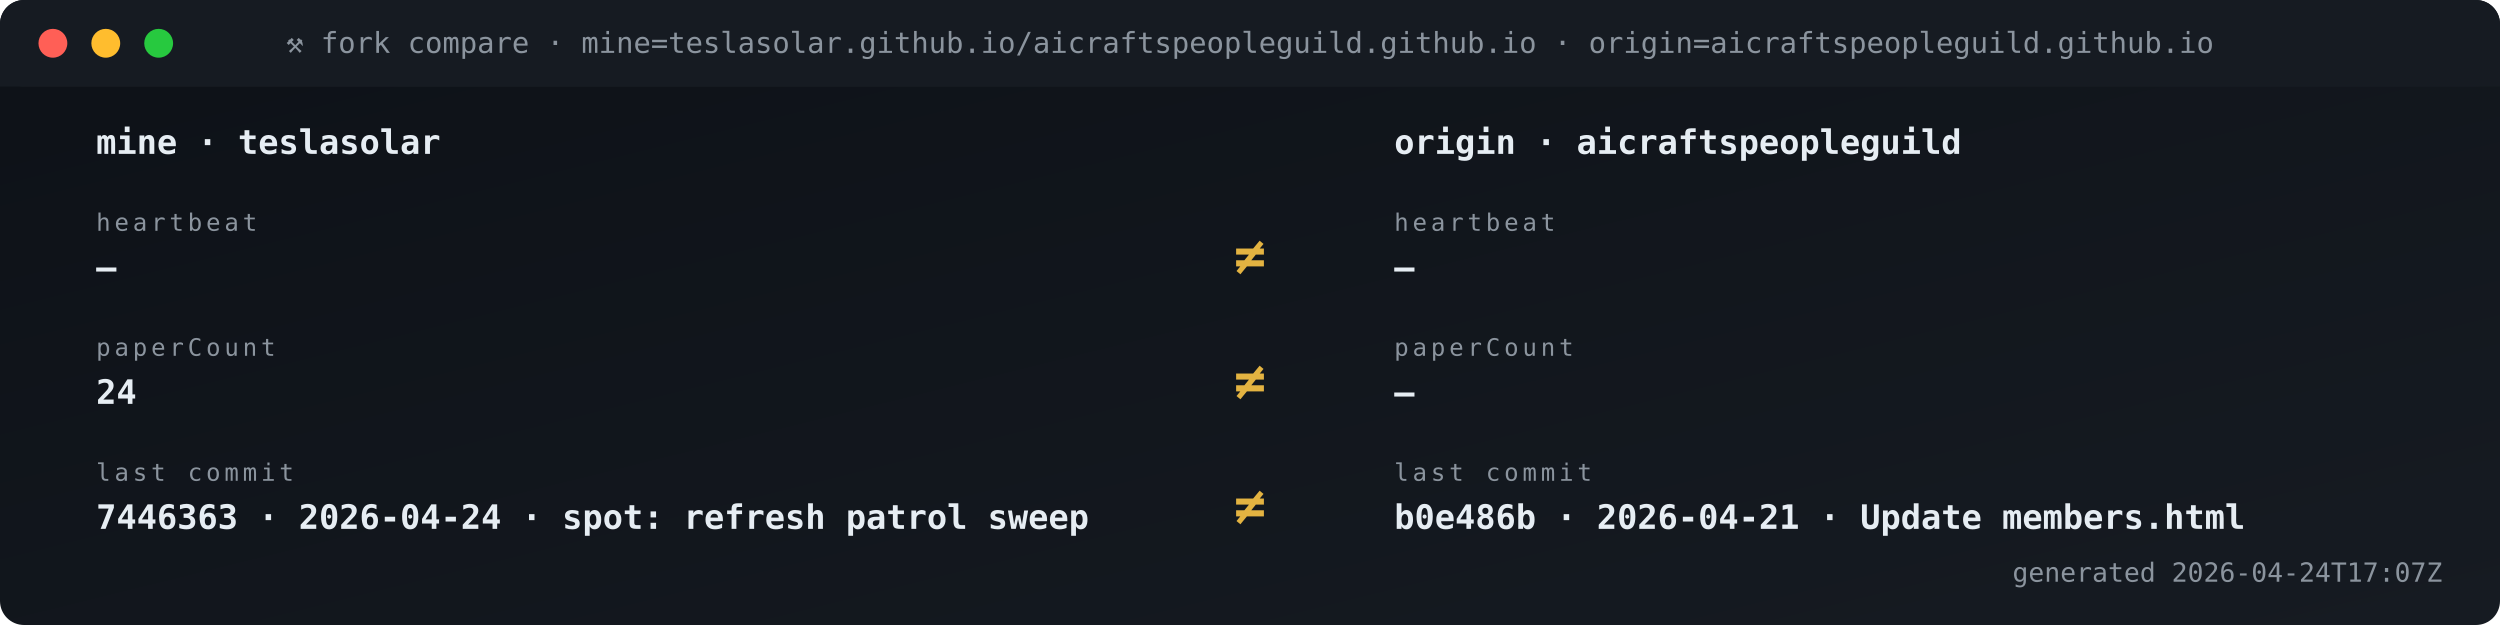
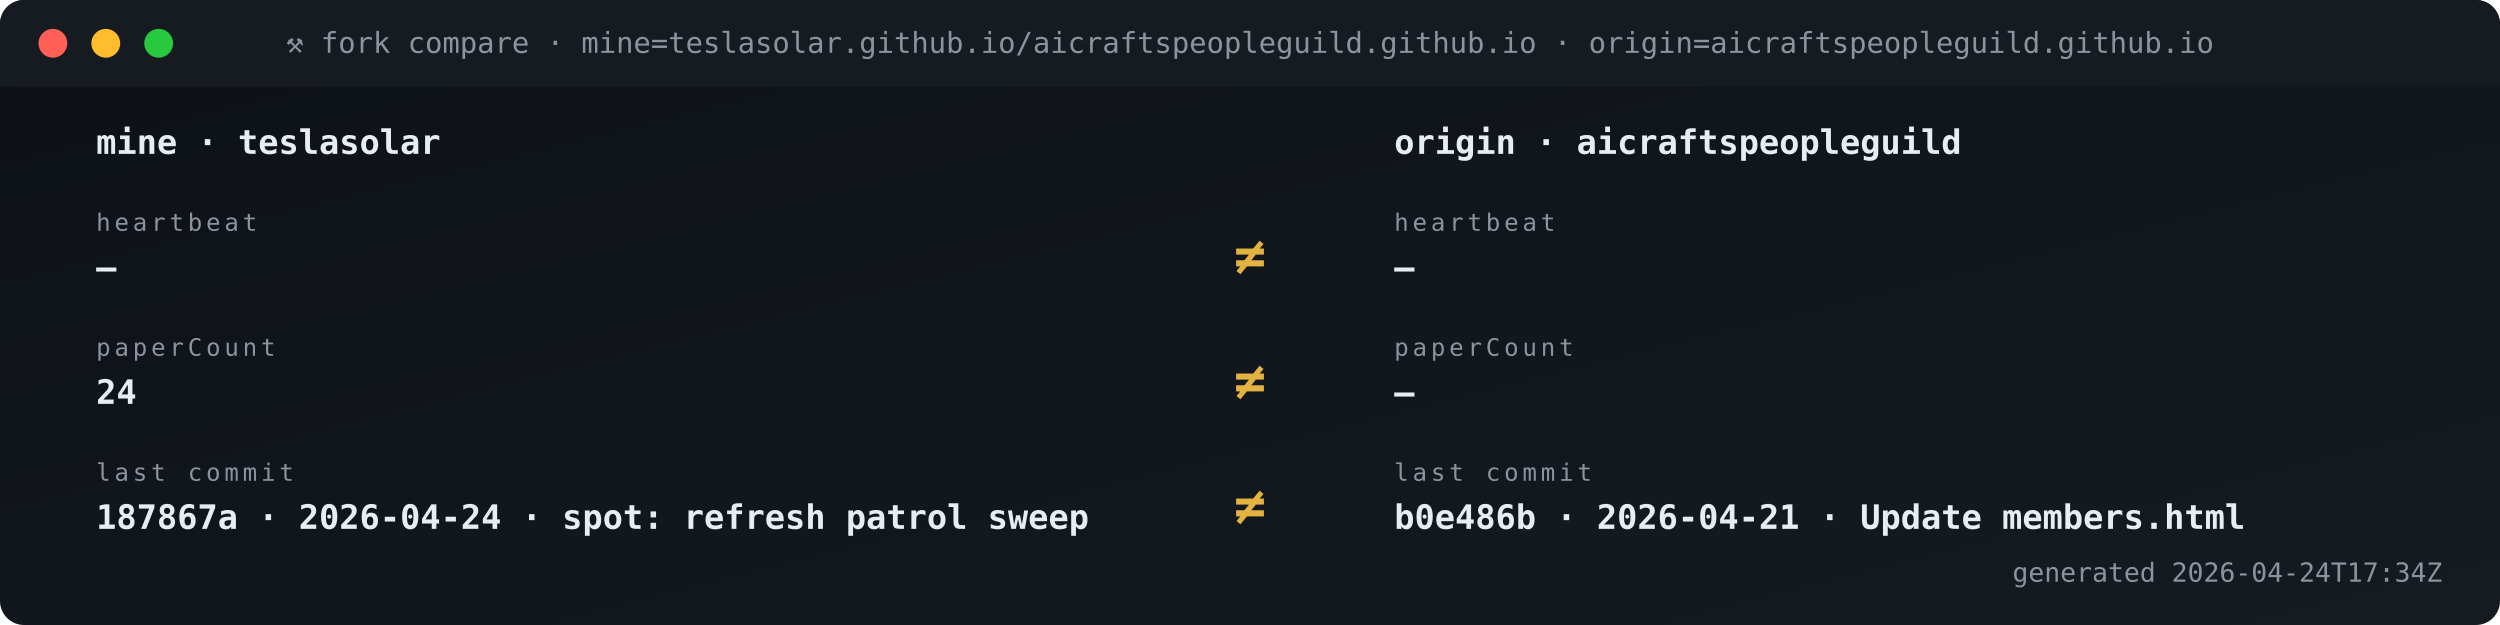
<svg xmlns="http://www.w3.org/2000/svg" viewBox="0 0 1040 260" width="1040" height="260" role="img" aria-label="Fork vs origin compare">
  <defs>
    <linearGradient id="gBg" x1="0" x2="1" y1="0" y2="1">
      <stop offset="0" stop-color="#0d1117" />
      <stop offset="1" stop-color="#161b22" />
    </linearGradient>
    <style>
      .t{font-family:'SFMono-Regular',Consolas,monospace}
      .lb{fill:#8b949e;font-size:10px;text-transform:uppercase;letter-spacing:1.6px}
      .va{fill:#e6edf3;font-size:20px;font-weight:700}
      .vs{fill:#e6edf3;font-size:14px;font-weight:600}
      .lo{fill:#79c0ff;font-size:11px}
      .sub{fill:#8b949e;font-size:11px}
      .g{fill:#3fb950} .a{fill:#e3b341} .r{fill:#f85149}
      .p{fill:#a371f7} .o{fill:#f0883e}
      .pulse{animation:plz 1.8s ease-out infinite}
      @keyframes plz{
        0%{transform:scale(1);opacity:.85}
        45%{transform:scale(1.35);opacity:.3}
        100%{transform:scale(1.8);opacity:0}
      }
      .spin{animation:sp 4s linear infinite;transform-origin:center}
      @keyframes sp{from{transform:rotate(0)}to{transform:rotate(360deg)}}
    </style>
  </defs>
  <rect width="1040" height="260" rx="10" fill="url(#gBg)" />
  <rect x="0" y="0" width="1040" height="36" rx="10" fill="#161b22" />
  <rect x="0" y="26" width="1040" height="10" fill="#161b22" />
  <circle cx="22" cy="18" r="6" fill="#ff5f56" />
  <circle cx="44" cy="18" r="6" fill="#ffbd2e" />
  <circle cx="66" cy="18" r="6" fill="#27c93f" />
  <text x="520" y="22" text-anchor="middle" class="t" font-size="12" fill="#8b949e">⚒ fork compare · mine=teslasolar.github.io/aicraftspeopleguild.github.io  ·  origin=aicraftspeopleguild.github.io</text>
  <text x="40" y="64" class="t vs">mine  ·  teslasolar</text>
  <text x="580" y="64" class="t vs">origin  ·  aicraftspeopleguild</text>
  <text x="40" y="96" class="t lb">heartbeat</text>
  <text x="40" y="116" class="t vs">—</text>
  <text x="580" y="96" class="t lb">heartbeat</text>
  <text x="580" y="116" class="t vs">—</text>
  <text x="520" y="114" text-anchor="middle" class="t" font-size="22" font-weight="700" fill="#e3b341">≠</text>
  <text x="40" y="148" class="t lb">paperCount</text>
  <text x="40" y="168" class="t vs">24</text>
  <text x="580" y="148" class="t lb">paperCount</text>
  <text x="580" y="168" class="t vs">—</text>
  <text x="520" y="166" text-anchor="middle" class="t" font-size="22" font-weight="700" fill="#e3b341">≠</text>
  <text x="40" y="200" class="t lb">last commit</text>
-   <text x="40" y="220" class="t vs">7446363 · 2026-04-24 · spot: refresh patrol sweep</text>
+   <text x="40" y="220" class="t vs">187867a · 2026-04-24 · spot: refresh patrol sweep</text>
  <text x="580" y="200" class="t lb">last commit</text>
  <text x="580" y="220" class="t vs">b0e486b · 2026-04-21 · Update members.html</text>
  <text x="520" y="218" text-anchor="middle" class="t" font-size="22" font-weight="700" fill="#e3b341">≠</text>
-   <text x="1016" y="242" text-anchor="end" class="t sub">generated 2026-04-24T17:07Z</text>
+   <text x="1016" y="242" text-anchor="end" class="t sub">generated 2026-04-24T17:34Z</text>
</svg>
